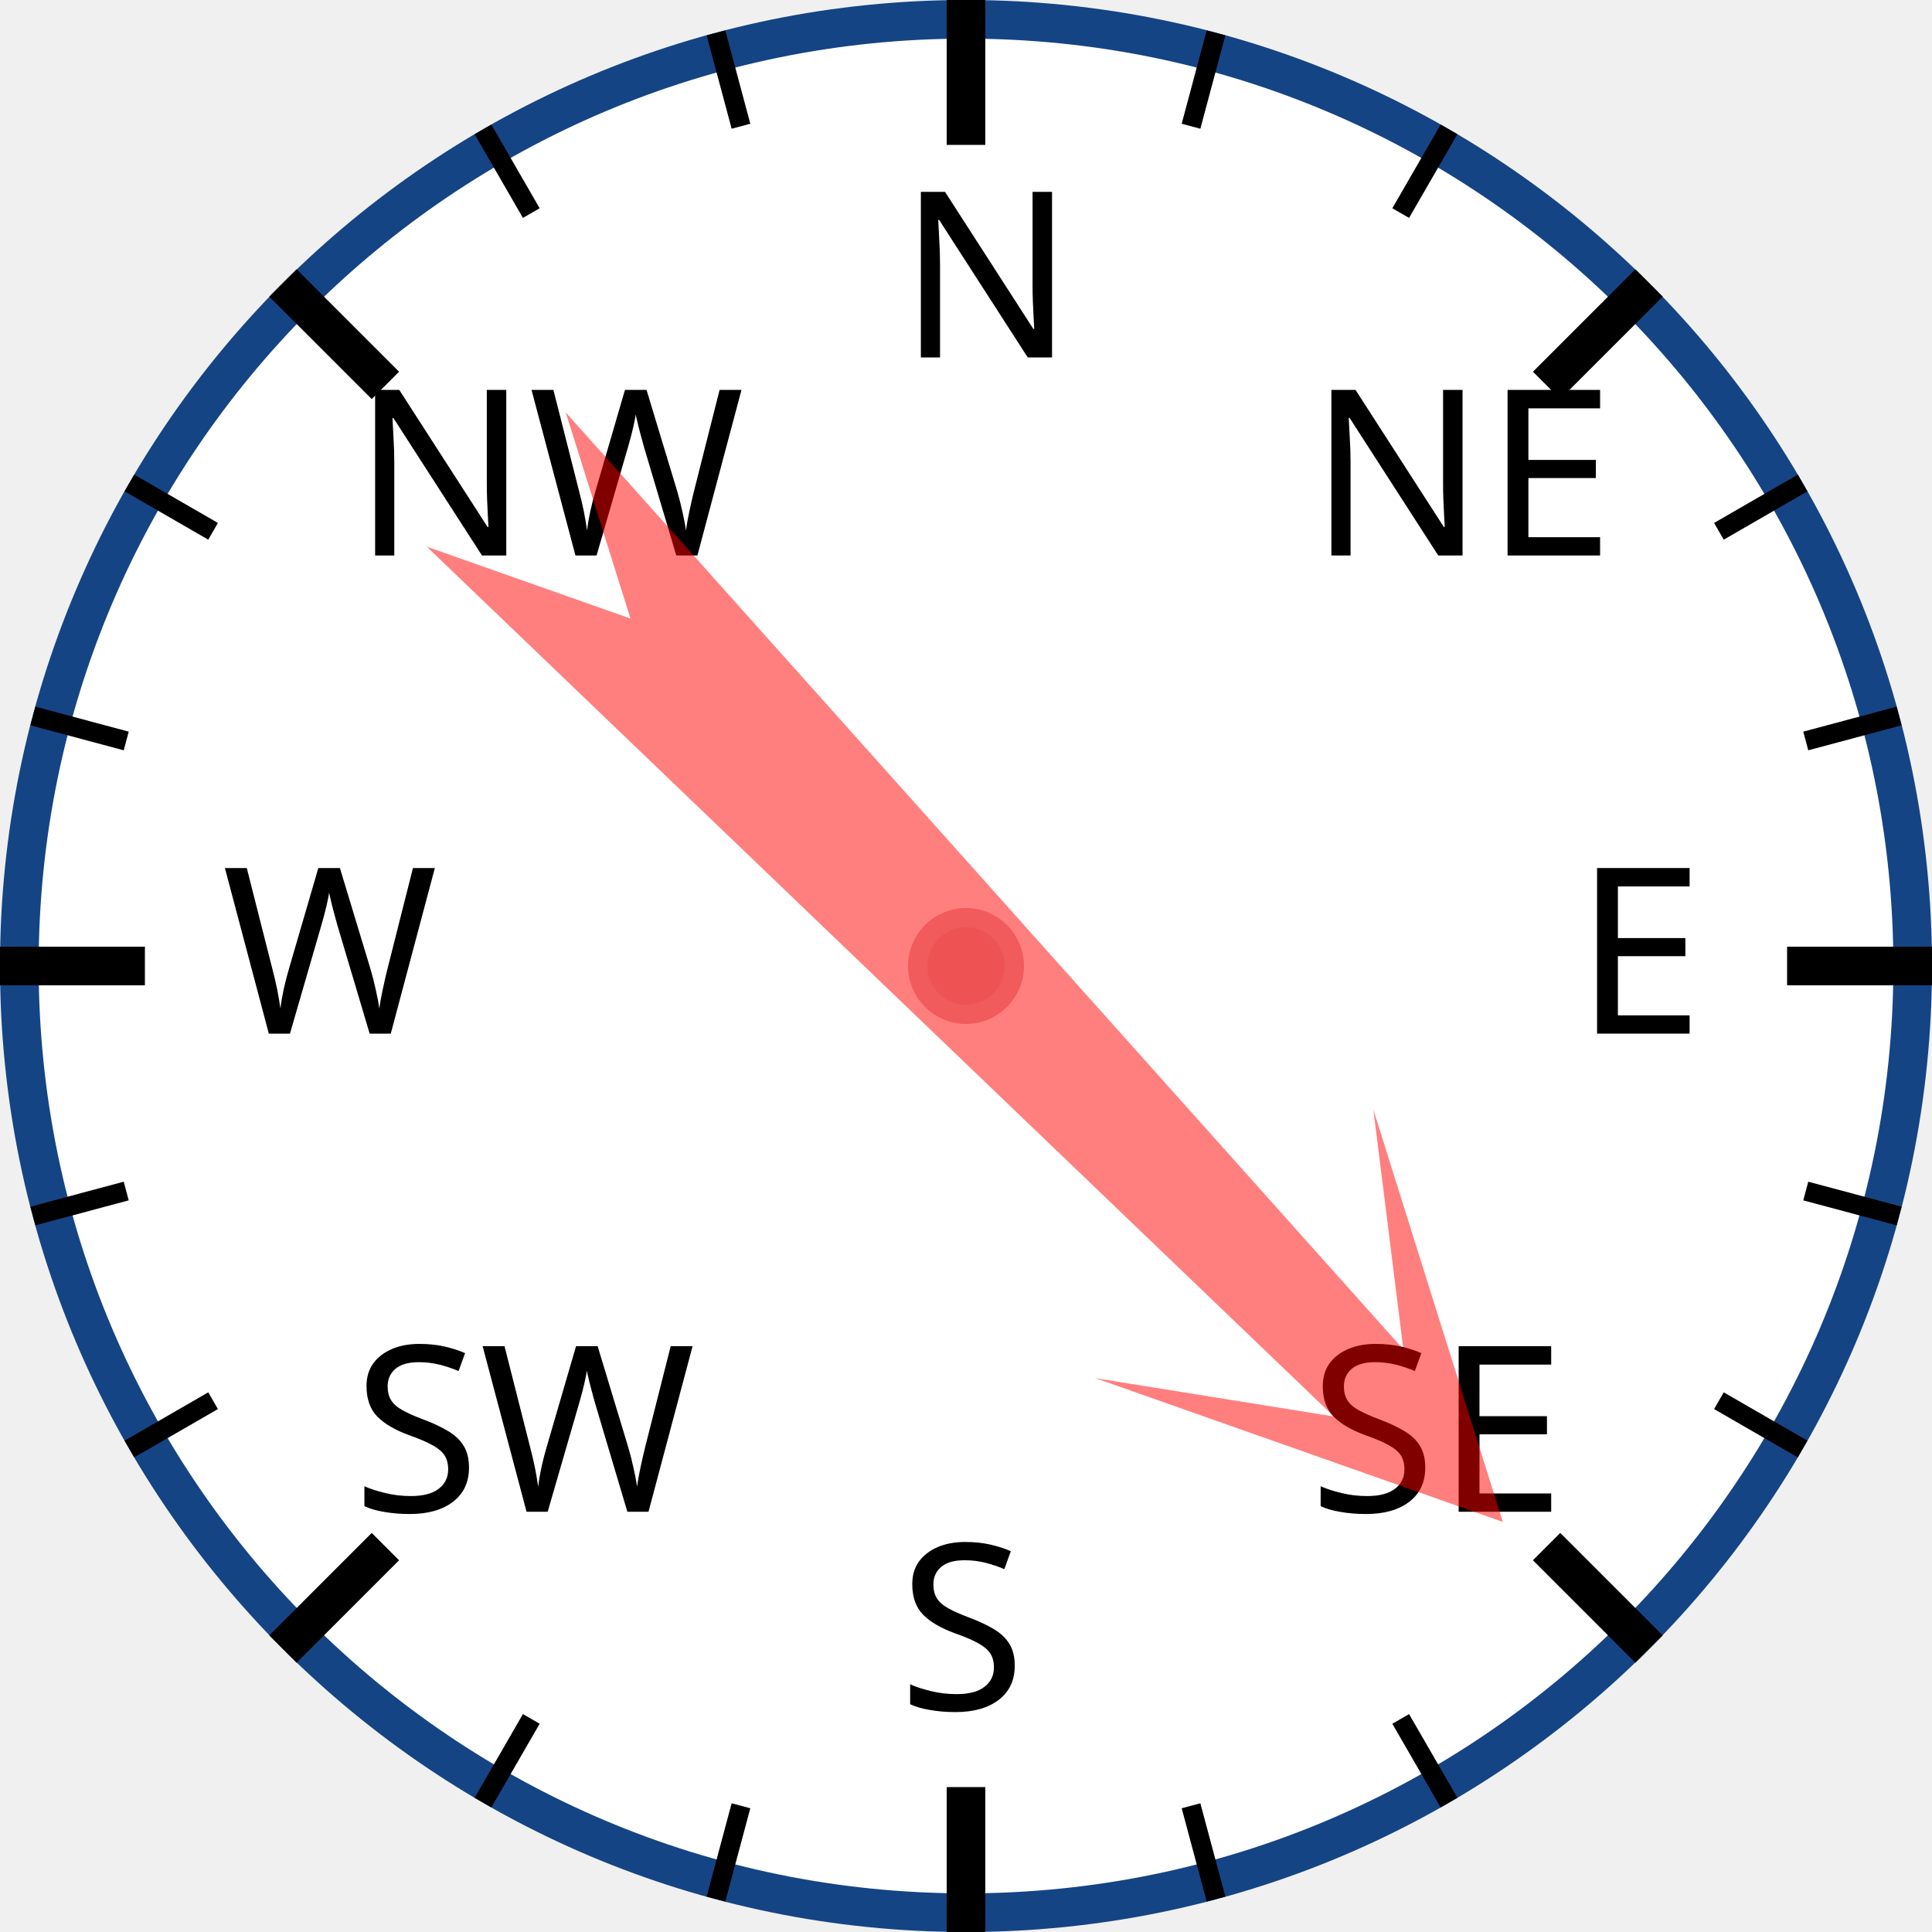
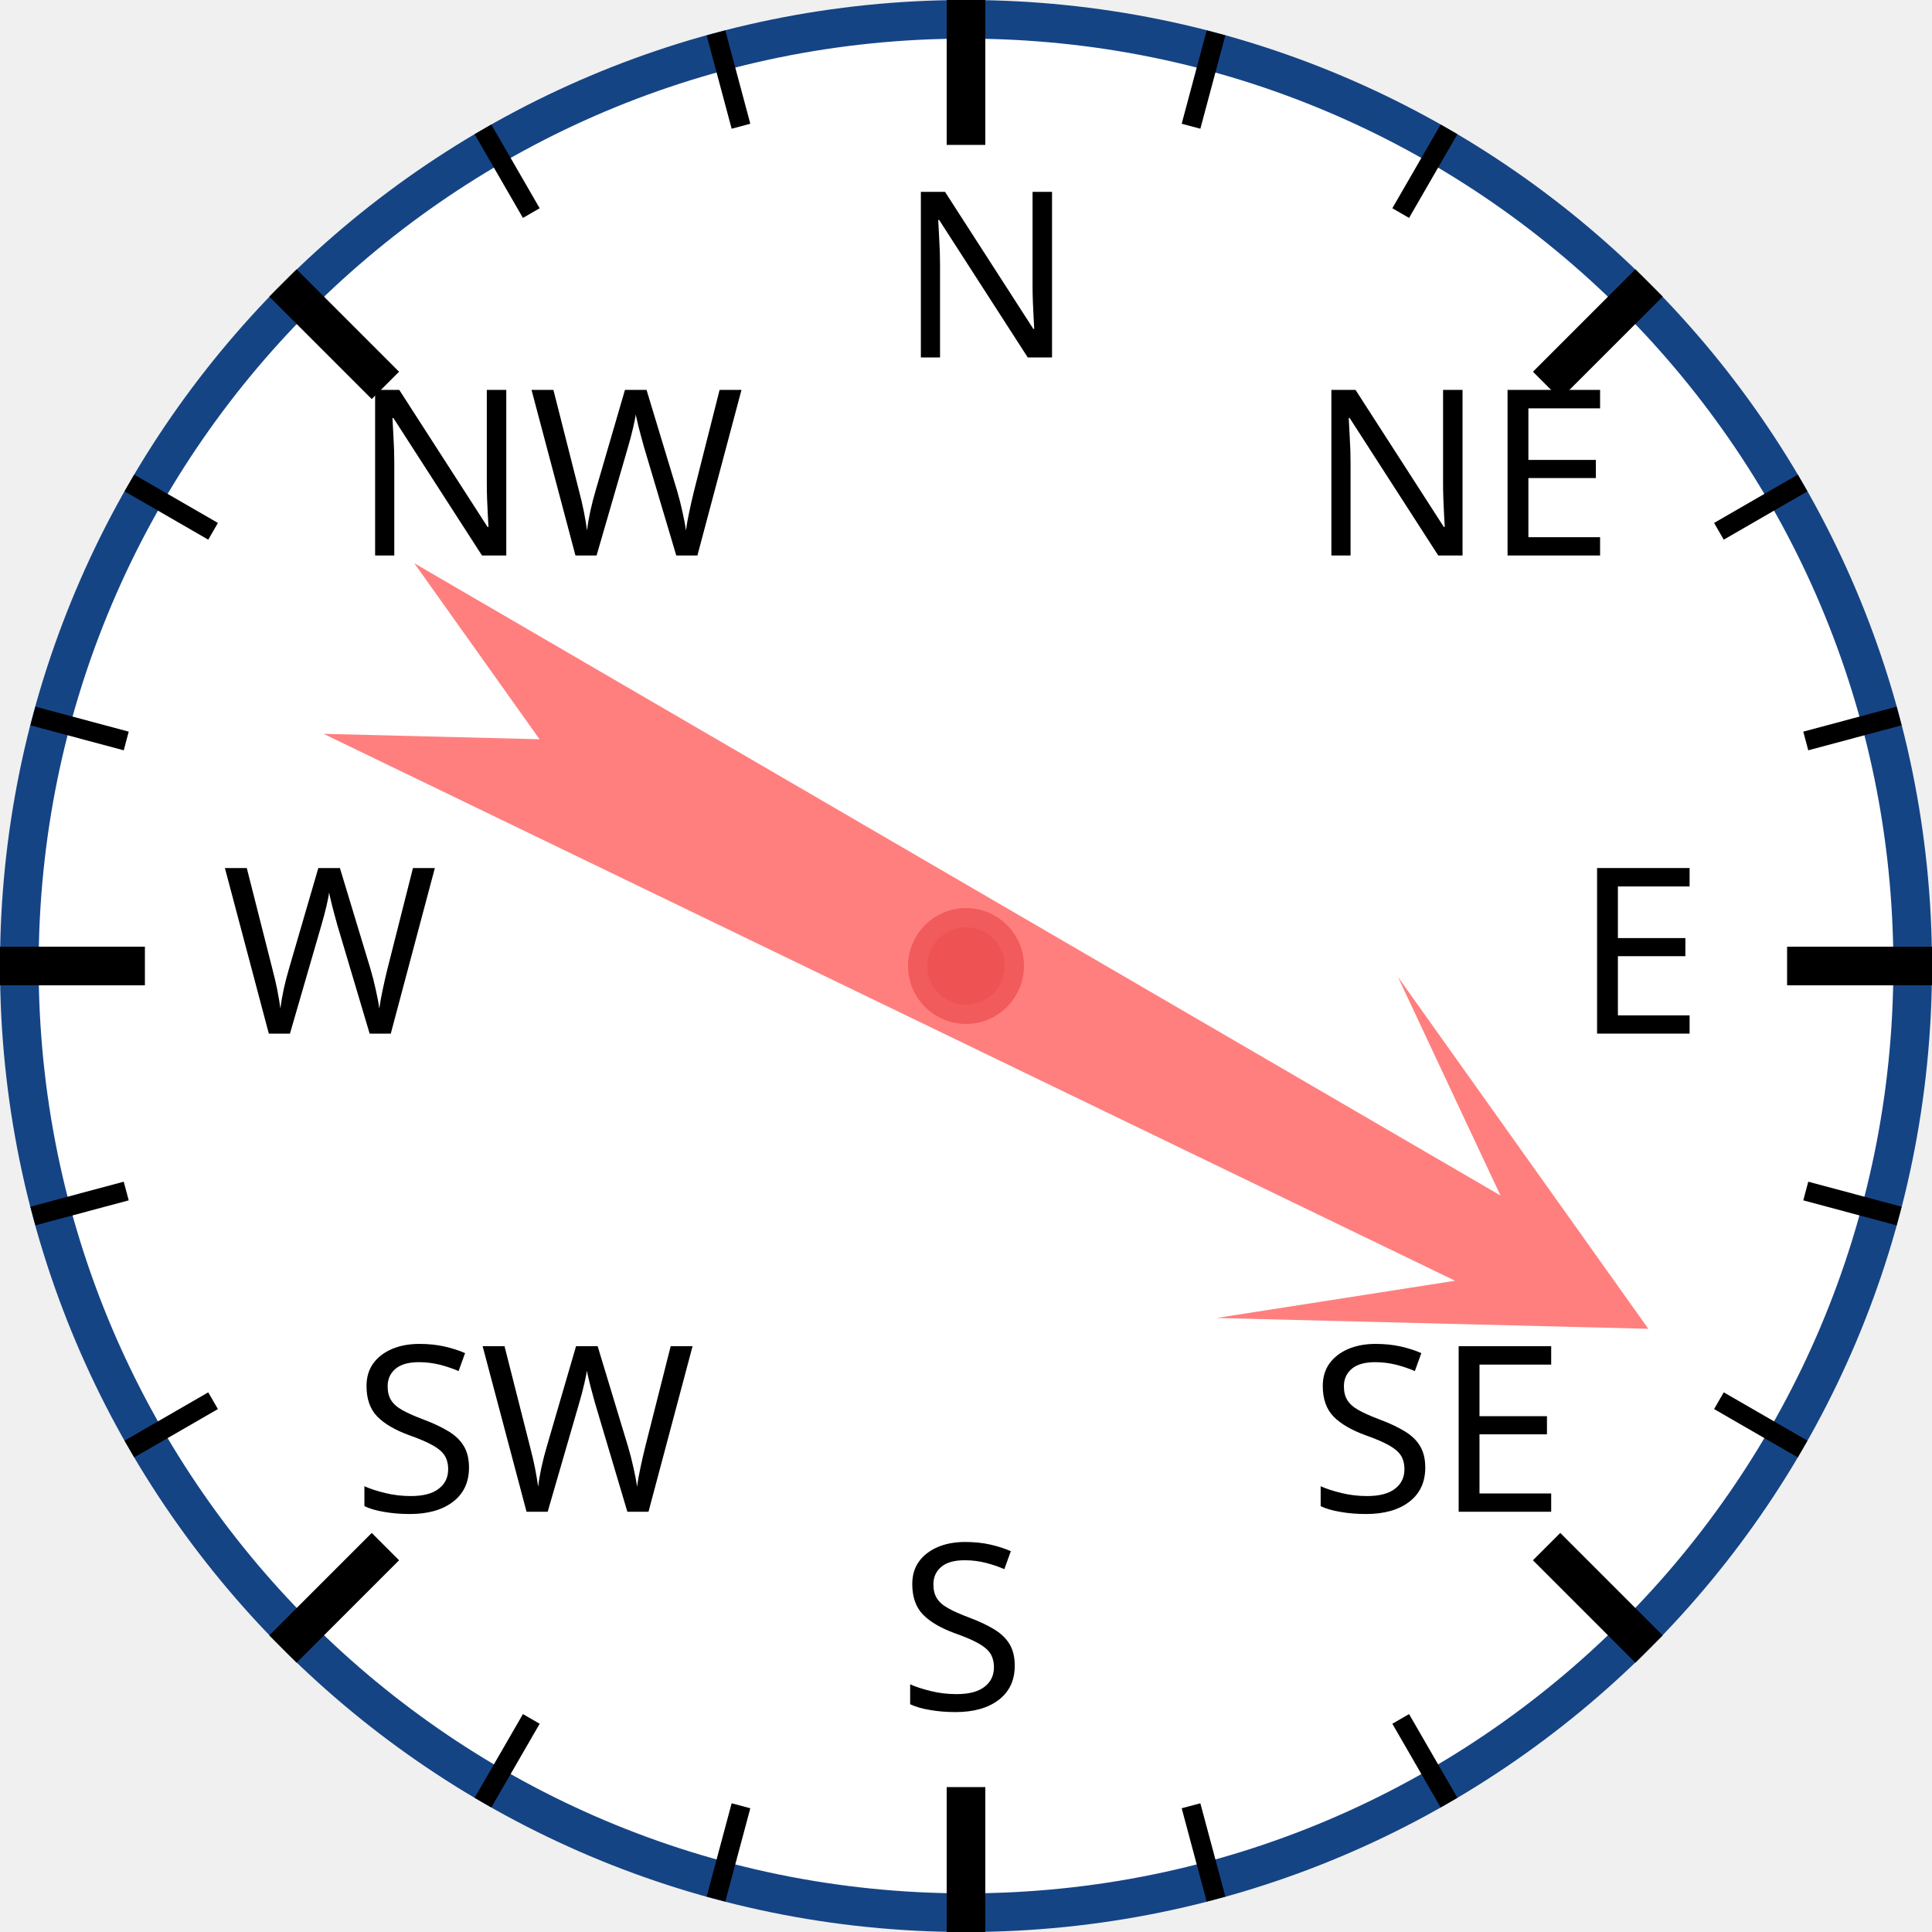
<svg xmlns="http://www.w3.org/2000/svg" width="120px" height="120px" viewBox="0 0 200 200">
  <circle cx="100" cy="100" r="98" style="fill: white; stroke: #154485; stroke-width: 4;" />
  <text x="93.0" y="37.0" style="font-family: sans-serif; font-size: 18pt;">N</text>
  <line x1="100.0" y1="0.0" x2="100.0" y2="15.0" style="stroke: black; stroke-width: 4;" />
  <line x1="74.118" y1="3.407" x2="76.706" y2="13.067" style="stroke: black; stroke-width: 2;" />
  <line x1="50" y1="13.397" x2="55" y2="22.058" style="stroke: black; stroke-width: 2;" />
  <text x="36.503" y="57.503" style="font-family: sans-serif; font-size: 18pt;">NW</text>
  <line x1="29.289" y1="29.289" x2="39.896" y2="39.896" style="stroke: black; stroke-width: 4;" />
  <line x1="13.397" y1="50" x2="22.058" y2="55" style="stroke: black; stroke-width: 2;" />
  <line x1="3.407" y1="74.118" x2="13.067" y2="76.706" style="stroke: black; stroke-width: 2;" />
  <text x="23.0" y="107.0" style="font-family: sans-serif; font-size: 18pt;">W</text>
  <line x1="0.0" y1="100.0" x2="15.0" y2="100.0" style="stroke: black; stroke-width: 4;" />
  <line x1="3.407" y1="125.882" x2="13.067" y2="123.294" style="stroke: black; stroke-width: 2;" />
  <line x1="13.397" y1="150" x2="22.058" y2="145" style="stroke: black; stroke-width: 2;" />
  <text x="36.503" y="156.497" style="font-family: sans-serif; font-size: 18pt;">SW</text>
  <line x1="29.289" y1="170.711" x2="39.896" y2="160.104" style="stroke: black; stroke-width: 4;" />
  <line x1="50" y1="186.603" x2="55" y2="177.942" style="stroke: black; stroke-width: 2;" />
  <line x1="74.118" y1="196.593" x2="76.706" y2="186.933" style="stroke: black; stroke-width: 2;" />
  <text x="93" y="177.0" style="font-family: sans-serif; font-size: 18pt;">S</text>
  <line x1="100" y1="200.0" x2="100" y2="185.0" style="stroke: black; stroke-width: 4;" />
  <line x1="125.882" y1="196.593" x2="123.294" y2="186.933" style="stroke: black; stroke-width: 2;" />
  <line x1="150.0" y1="186.603" x2="145.0" y2="177.942" style="stroke: black; stroke-width: 2;" />
  <text x="135.497" y="156.497" style="font-family: sans-serif; font-size: 18pt;">SE</text>
  <line x1="170.711" y1="170.711" x2="160.104" y2="160.104" style="stroke: black; stroke-width: 4;" />
  <line x1="186.603" y1="150" x2="177.942" y2="145" style="stroke: black; stroke-width: 2;" />
  <line x1="196.593" y1="125.882" x2="186.933" y2="123.294" style="stroke: black; stroke-width: 2;" />
  <text x="163.0" y="107" style="font-family: sans-serif; font-size: 18pt;">E</text>
  <line x1="200.0" y1="100" x2="185.0" y2="100" style="stroke: black; stroke-width: 4;" />
  <line x1="196.593" y1="74.118" x2="186.933" y2="76.706" style="stroke: black; stroke-width: 2;" />
  <line x1="186.603" y1="50" x2="177.942" y2="55" style="stroke: black; stroke-width: 2;" />
  <text x="135.497" y="57.503" style="font-family: sans-serif; font-size: 18pt;">NE</text>
  <line x1="170.711" y1="29.289" x2="160.104" y2="39.896" style="stroke: black; stroke-width: 4;" />
  <line x1="150" y1="13.397" x2="145" y2="22.058" style="stroke: black; stroke-width: 2;" />
  <line x1="125.882" y1="3.407" x2="123.294" y2="13.067" style="stroke: black; stroke-width: 2;" />
-   <polygon points="100 20 120 60 105 40 110 170 100 150 90 170 95 40 80 60" style="fill: red; fill-opacity: 0.5;" transform="rotate(136,100,100)" />
+   <polygon points="100 20 120 60 105 40 110 170 100 150 90 170 95 40 80 60" style="fill: red; fill-opacity: 0.5;" transform="rotate(118,100,100)" />
  <circle cx="100" cy="100" r="5" style="fill: #EE5252; stroke: #F25B5B; stroke-width: 2;" />
</svg>
